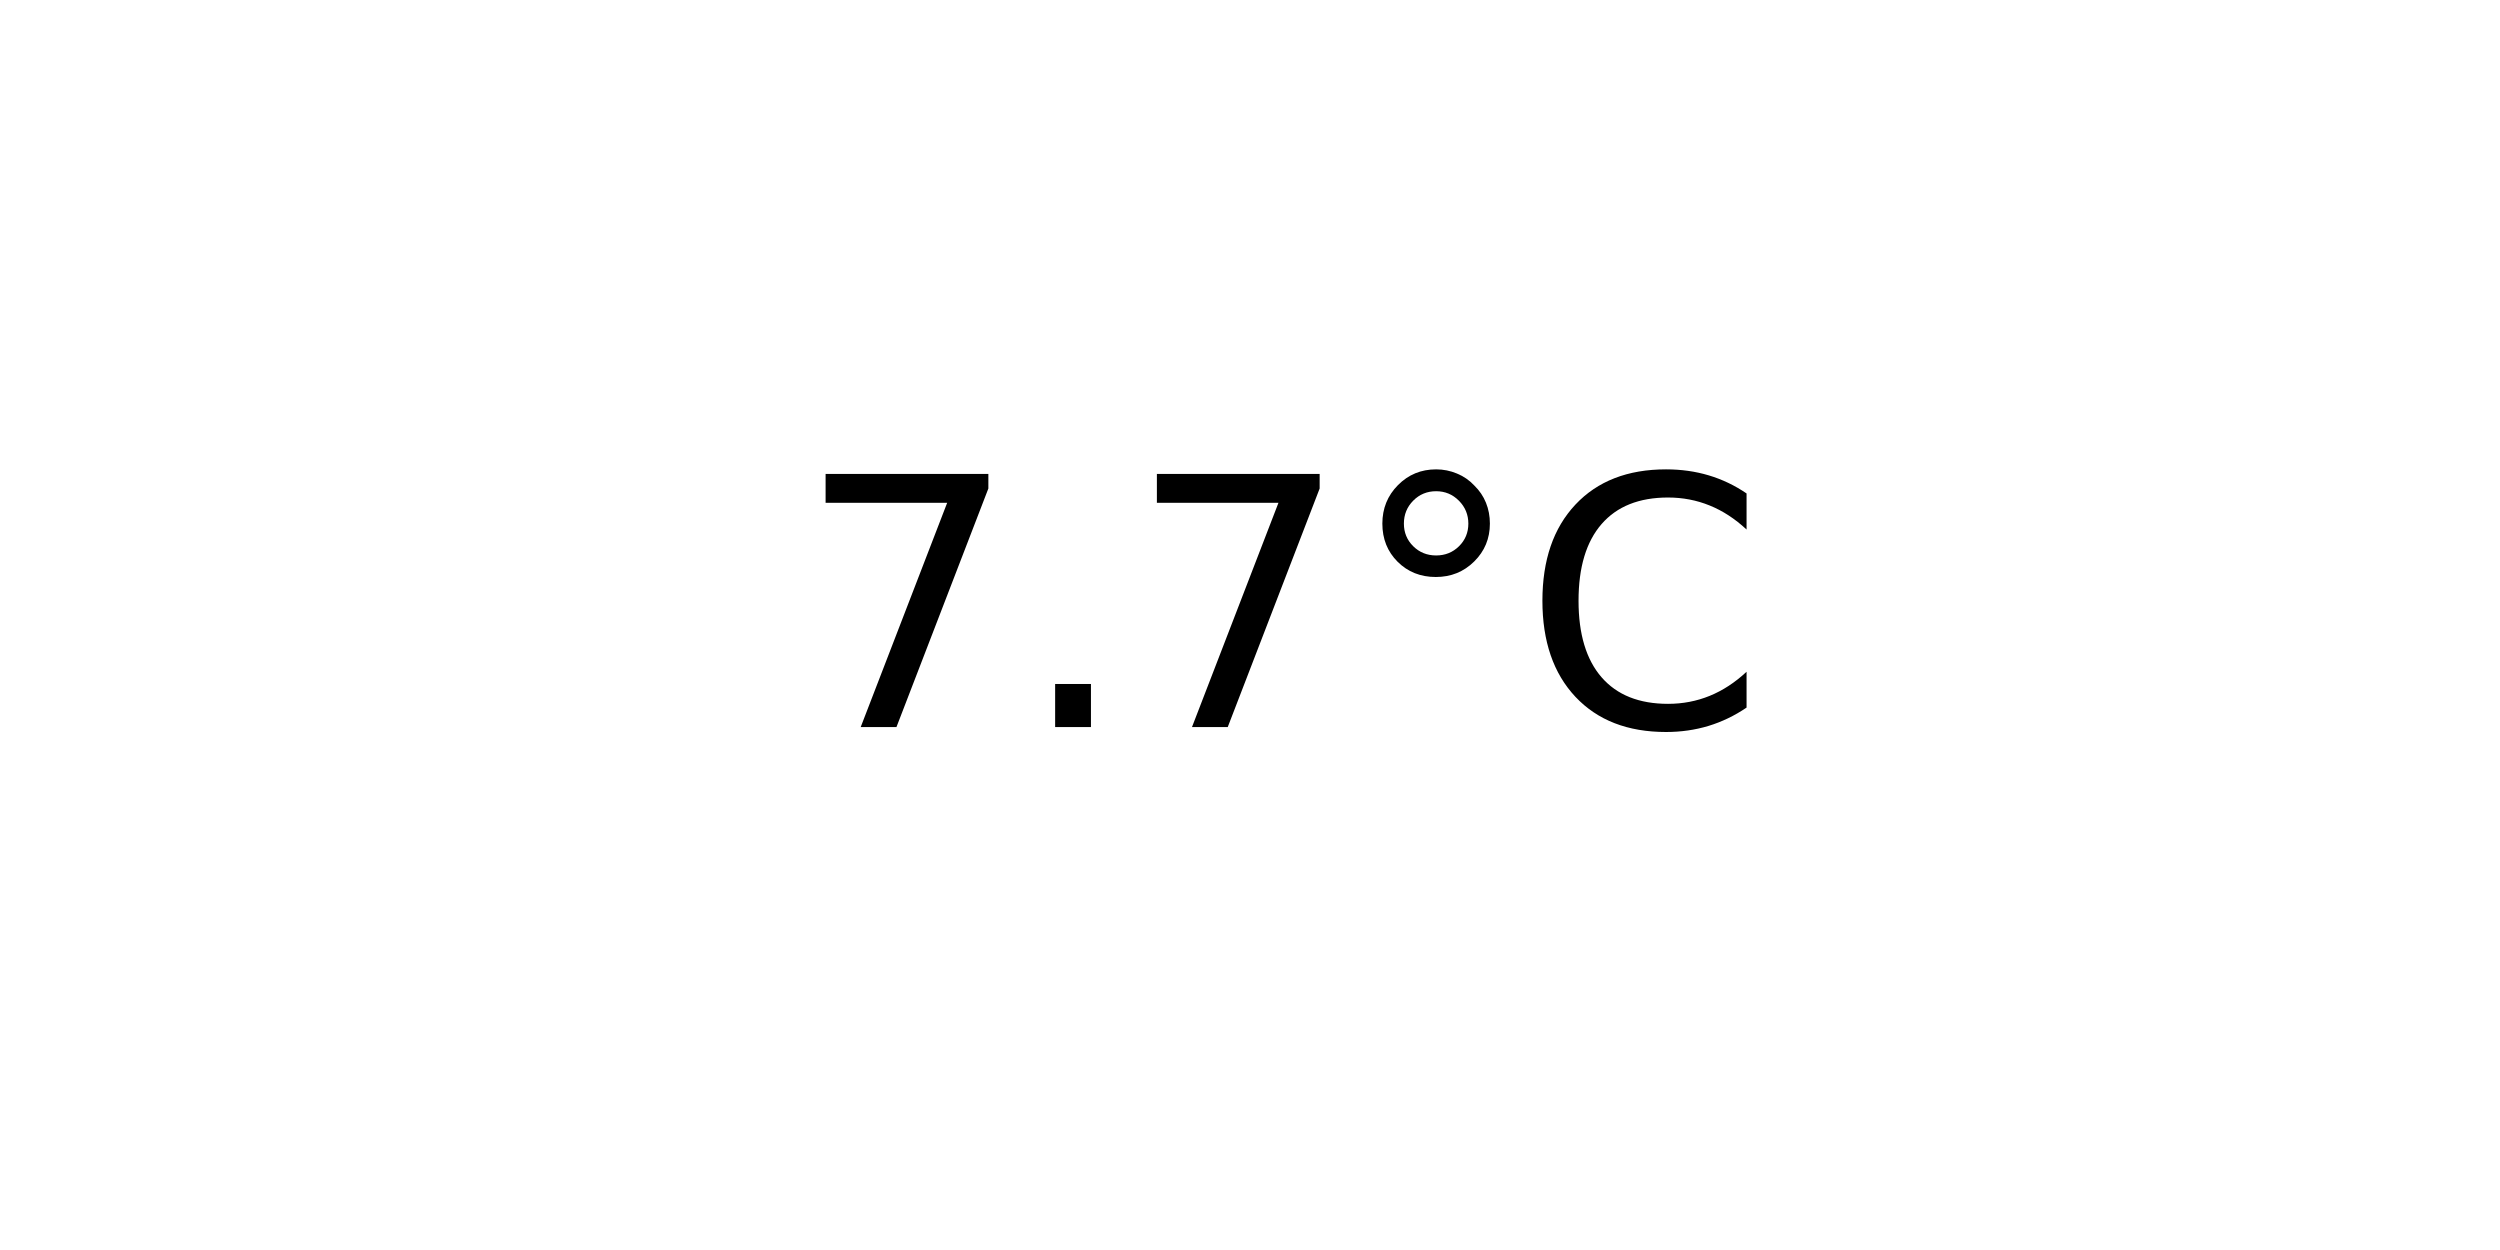
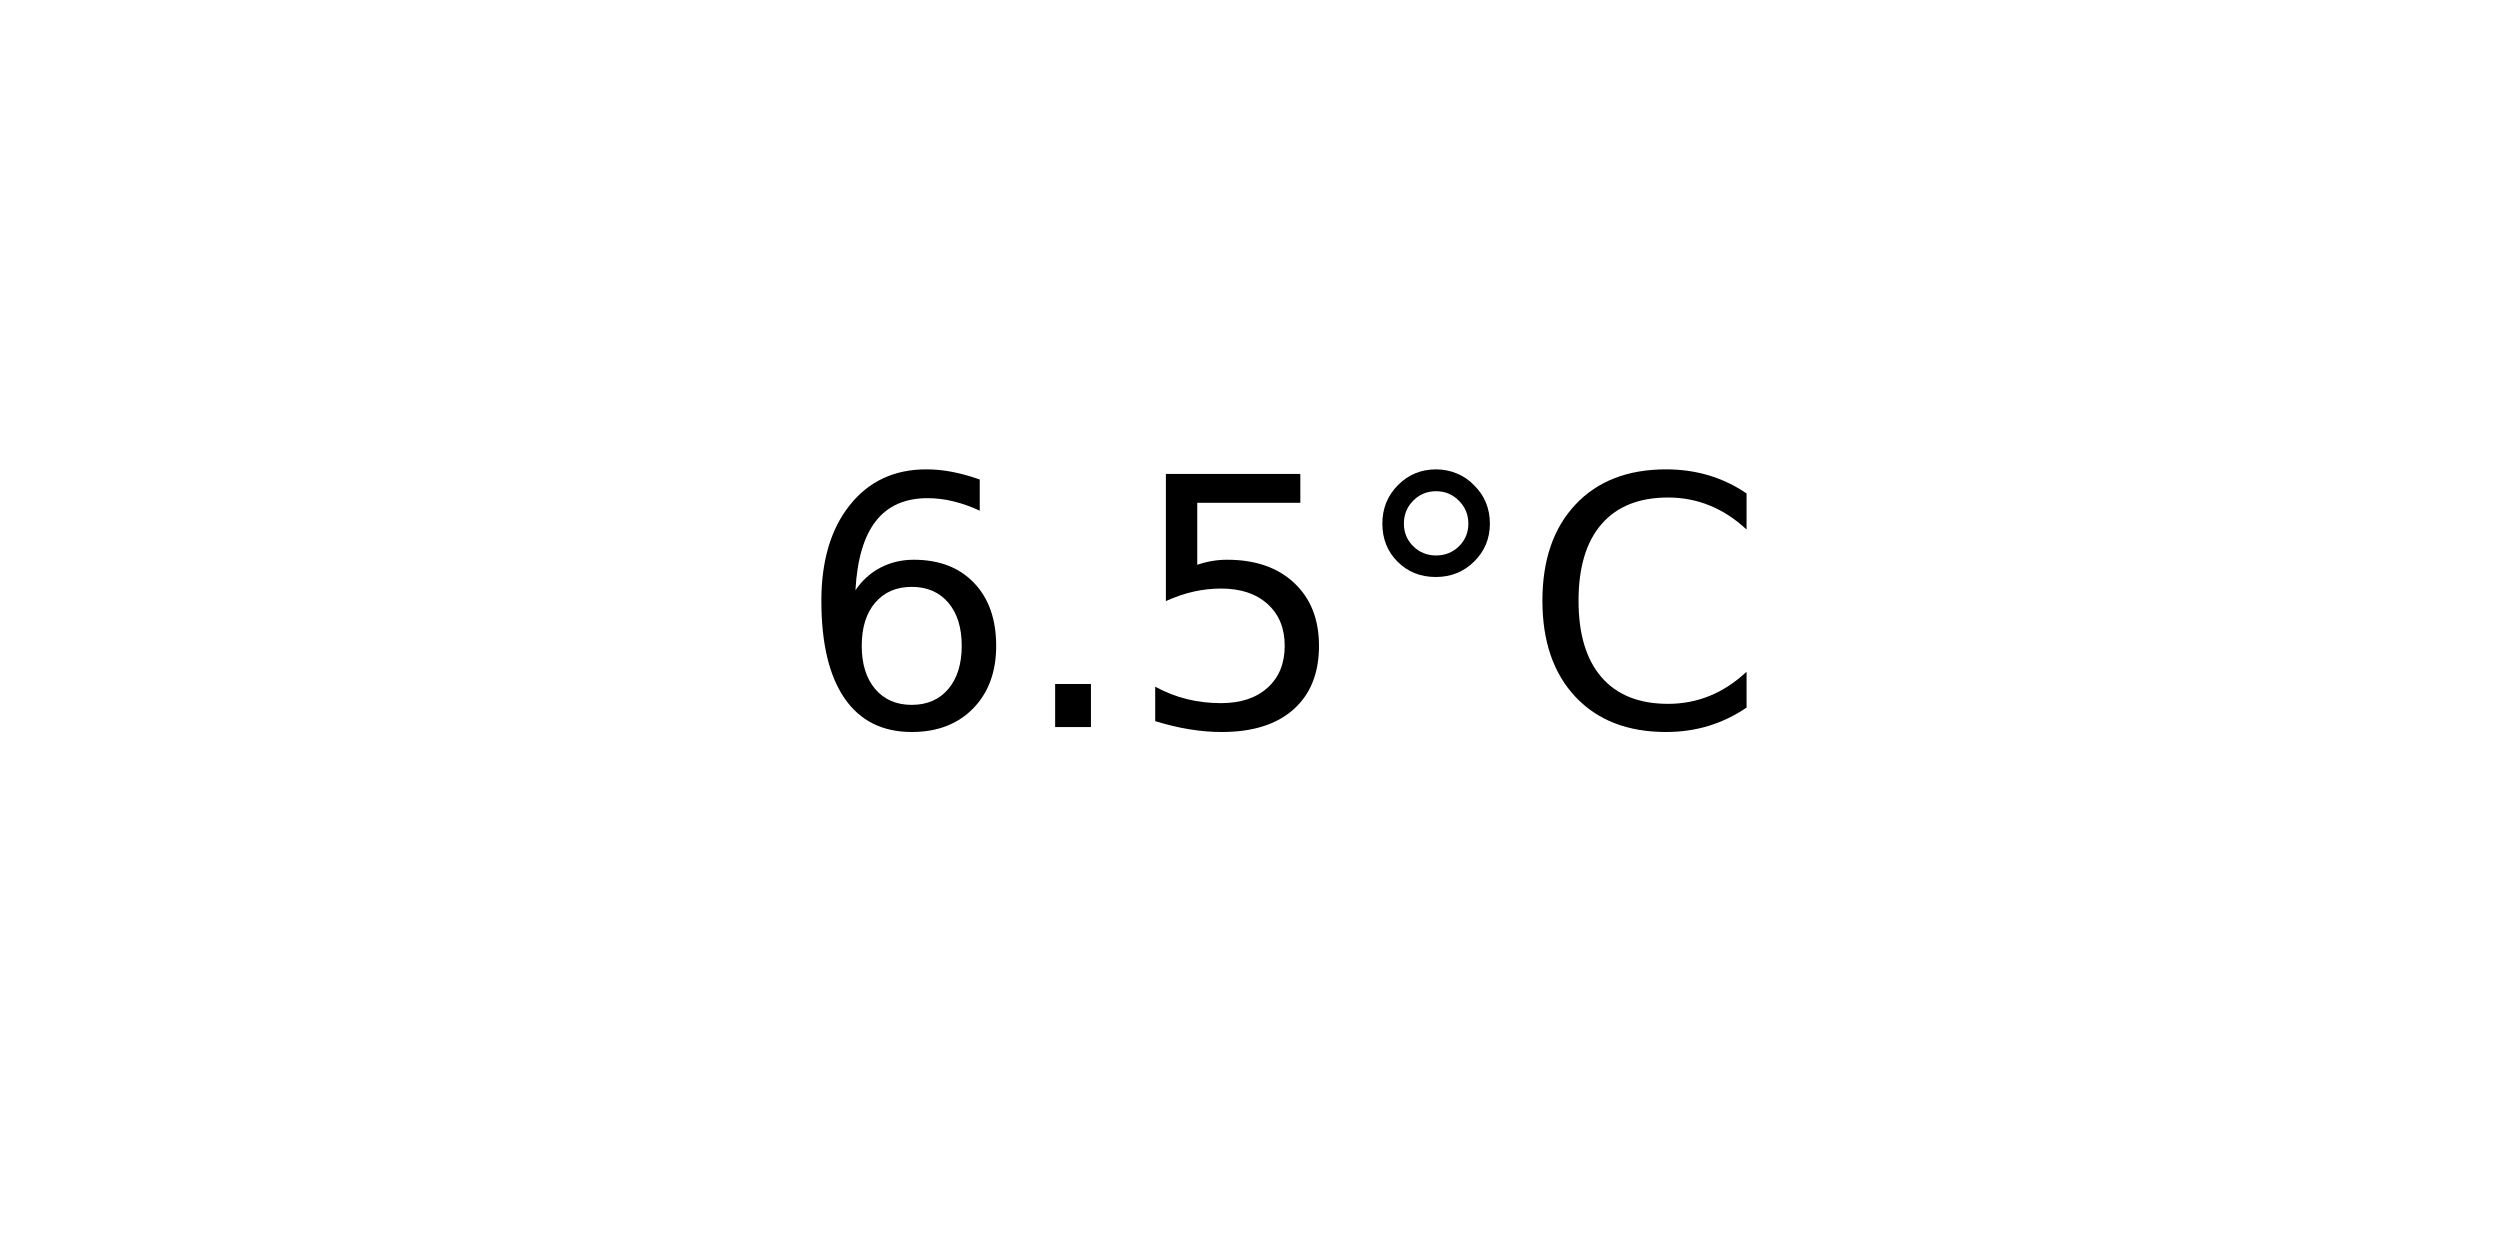
<svg xmlns="http://www.w3.org/2000/svg" xmlns:xlink="http://www.w3.org/1999/xlink" width="72pt" height="36pt" viewBox="0 0 72 36" version="1.1">
  <defs>
    <style type="text/css">*{stroke-linejoin: round; stroke-linecap: butt}</style>
  </defs>
  <g id="figure_1">
    <g id="axes_1">
      <g id="text_1">
        <g transform="translate(22.95703 20.93937) scale(0.1 -0.1)">
          <defs>
-             <path id="DejaVuSans-37" d="M 525 4666  L 3525 4666  L 3525 4397  L 1831 0  L 1172 0  L 2766 4134  L 525 4134  L 525 4666  z " transform="scale(0.015625)" />
+             <path id="DejaVuSans-36" d="M 2113 2584  Q 1688 2584 1439 2293  Q 1191 2003 1191 1497  Q 1191 994 1439 701  Q 1688 409 2113 409  Q 2538 409 2786 701  Q 3034 994 3034 1497  Q 3034 2003 2786 2293  Q 2538 2584 2113 2584  z M 3366 4563  L 3366 3988  Q 3128 4100 2886 4159  Q 2644 4219 2406 4219  Q 1781 4219 1451 3797  Q 1122 3375 1075 2522  Q 1259 2794 1537 2939  Q 1816 3084 2150 3084  Q 2853 3084 3261 2657  Q 3669 2231 3669 1497  Q 3669 778 3244 343  Q 2819 -91 2113 -91  Q 1303 -91 875 529  Q 447 1150 447 2328  Q 447 3434 972 4092  Q 1497 4750 2381 4750  Q 2619 4750 2861 4703  Q 3103 4656 3366 4563  z " transform="scale(0.015625)" />
            <path id="DejaVuSans-2e" d="M 684 794  L 1344 794  L 1344 0  L 684 0  L 684 794  z " transform="scale(0.015625)" />
+             <path id="DejaVuSans-35" d="M 691 4666  L 3169 4666  L 3169 4134  L 1269 4134  L 1269 2991  Q 1406 3038 1543 3061  Q 1681 3084 1819 3084  Q 2600 3084 3056 2656  Q 3513 2228 3513 1497  Q 3513 744 3044 326  Q 2575 -91 1722 -91  Q 1428 -91 1123 -41  Q 819 9 494 109  L 494 744  Q 775 591 1075 516  Q 1375 441 1709 441  Q 2250 441 2565 725  Q 2881 1009 2881 1497  Q 2881 1984 2565 2268  Q 2250 2553 1709 2553  Q 1456 2553 1204 2497  Q 953 2441 691 2322  L 691 4666  z " transform="scale(0.015625)" />
            <path id="DejaVuSans-b0" d="M 1600 4347  Q 1350 4347 1178 4173  Q 1006 4000 1006 3750  Q 1006 3503 1178 3333  Q 1350 3163 1600 3163  Q 1850 3163 2022 3333  Q 2194 3503 2194 3750  Q 2194 3997 2020 4172  Q 1847 4347 1600 4347  z M 1600 4750  Q 1800 4750 1984 4673  Q 2169 4597 2303 4453  Q 2447 4313 2519 4134  Q 2591 3956 2591 3750  Q 2591 3338 2302 3052  Q 2013 2766 1594 2766  Q 1172 2766 890 3047  Q 609 3328 609 3750  Q 609 4169 896 4459  Q 1184 4750 1600 4750  z " transform="scale(0.015625)" />
            <path id="DejaVuSans-43" d="M 4122 4306  L 4122 3641  Q 3803 3938 3442 4084  Q 3081 4231 2675 4231  Q 1875 4231 1450 3742  Q 1025 3253 1025 2328  Q 1025 1406 1450 917  Q 1875 428 2675 428  Q 3081 428 3442 575  Q 3803 722 4122 1019  L 4122 359  Q 3791 134 3420 21  Q 3050 -91 2638 -91  Q 1578 -91 968 557  Q 359 1206 359 2328  Q 359 3453 968 4101  Q 1578 4750 2638 4750  Q 3056 4750 3426 4639  Q 3797 4528 4122 4306  z " transform="scale(0.015625)" />
          </defs>
-           <use xlink:href="#DejaVuSans-37" />
+           <use xlink:href="#DejaVuSans-36" />
          <use xlink:href="#DejaVuSans-2e" x="63.623" />
-           <use xlink:href="#DejaVuSans-37" x="95.41" />
+           <use xlink:href="#DejaVuSans-35" x="95.41" />
          <use xlink:href="#DejaVuSans-b0" x="159.033" />
          <use xlink:href="#DejaVuSans-43" x="209.033" />
        </g>
      </g>
    </g>
  </g>
</svg>
